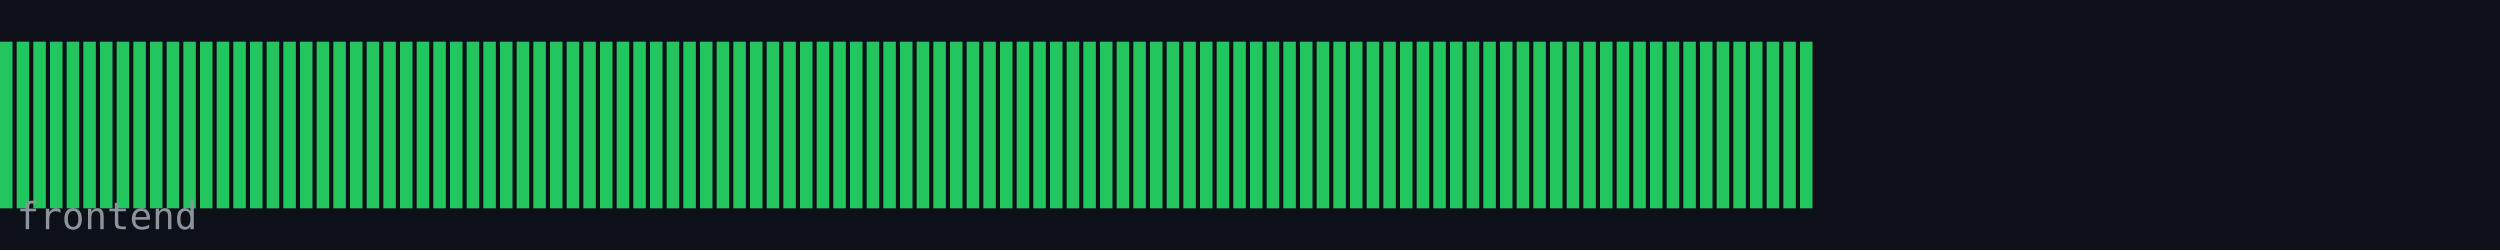
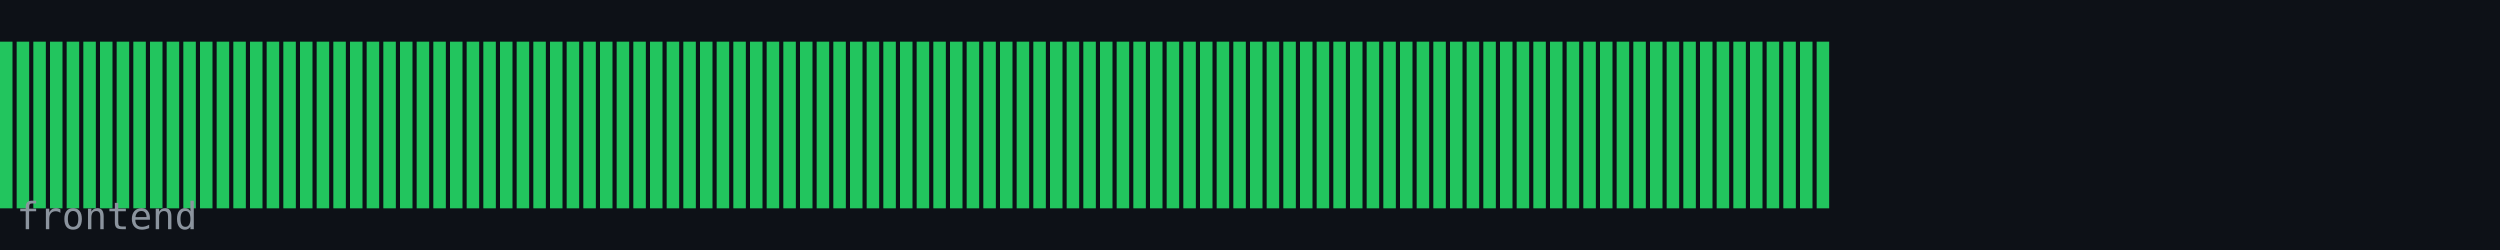
<svg xmlns="http://www.w3.org/2000/svg" width="600" height="60" viewBox="0 0 600 60">
  <rect width="600" height="60" fill="#0d1117" />
  <rect x="0" y="10" width="3" height="40" fill="#22c55e" />
  <rect x="4" y="10" width="3" height="40" fill="#22c55e" />
  <rect x="8" y="10" width="3" height="40" fill="#22c55e" />
  <rect x="12" y="10" width="3" height="40" fill="#22c55e" />
  <rect x="16" y="10" width="3" height="40" fill="#22c55e" />
  <rect x="20" y="10" width="3" height="40" fill="#22c55e" />
  <rect x="24" y="10" width="3" height="40" fill="#22c55e" />
  <rect x="28" y="10" width="3" height="40" fill="#22c55e" />
  <rect x="32" y="10" width="3" height="40" fill="#22c55e" />
  <rect x="36" y="10" width="3" height="40" fill="#22c55e" />
  <rect x="40" y="10" width="3" height="40" fill="#22c55e" />
  <rect x="44" y="10" width="3" height="40" fill="#22c55e" />
  <rect x="48" y="10" width="3" height="40" fill="#22c55e" />
  <rect x="52" y="10" width="3" height="40" fill="#22c55e" />
  <rect x="56" y="10" width="3" height="40" fill="#22c55e" />
  <rect x="60" y="10" width="3" height="40" fill="#22c55e" />
  <rect x="64" y="10" width="3" height="40" fill="#22c55e" />
  <rect x="68" y="10" width="3" height="40" fill="#22c55e" />
  <rect x="72" y="10" width="3" height="40" fill="#22c55e" />
  <rect x="76" y="10" width="3" height="40" fill="#22c55e" />
  <rect x="80" y="10" width="3" height="40" fill="#22c55e" />
  <rect x="84" y="10" width="3" height="40" fill="#22c55e" />
  <rect x="88" y="10" width="3" height="40" fill="#22c55e" />
  <rect x="92" y="10" width="3" height="40" fill="#22c55e" />
  <rect x="96" y="10" width="3" height="40" fill="#22c55e" />
  <rect x="100" y="10" width="3" height="40" fill="#22c55e" />
  <rect x="104" y="10" width="3" height="40" fill="#22c55e" />
  <rect x="108" y="10" width="3" height="40" fill="#22c55e" />
  <rect x="112" y="10" width="3" height="40" fill="#22c55e" />
  <rect x="116" y="10" width="3" height="40" fill="#22c55e" />
  <rect x="120" y="10" width="3" height="40" fill="#22c55e" />
  <rect x="124" y="10" width="3" height="40" fill="#22c55e" />
  <rect x="128" y="10" width="3" height="40" fill="#22c55e" />
  <rect x="132" y="10" width="3" height="40" fill="#22c55e" />
  <rect x="136" y="10" width="3" height="40" fill="#22c55e" />
  <rect x="140" y="10" width="3" height="40" fill="#22c55e" />
  <rect x="144" y="10" width="3" height="40" fill="#22c55e" />
  <rect x="148" y="10" width="3" height="40" fill="#22c55e" />
  <rect x="152" y="10" width="3" height="40" fill="#22c55e" />
  <rect x="156" y="10" width="3" height="40" fill="#22c55e" />
  <rect x="160" y="10" width="3" height="40" fill="#22c55e" />
  <rect x="164" y="10" width="3" height="40" fill="#22c55e" />
  <rect x="168" y="10" width="3" height="40" fill="#22c55e" />
  <rect x="172" y="10" width="3" height="40" fill="#22c55e" />
  <rect x="176" y="10" width="3" height="40" fill="#22c55e" />
  <rect x="180" y="10" width="3" height="40" fill="#22c55e" />
  <rect x="184" y="10" width="3" height="40" fill="#22c55e" />
  <rect x="188" y="10" width="3" height="40" fill="#22c55e" />
  <rect x="192" y="10" width="3" height="40" fill="#22c55e" />
  <rect x="196" y="10" width="3" height="40" fill="#22c55e" />
  <rect x="200" y="10" width="3" height="40" fill="#22c55e" />
  <rect x="204" y="10" width="3" height="40" fill="#22c55e" />
  <rect x="208" y="10" width="3" height="40" fill="#22c55e" />
  <rect x="212" y="10" width="3" height="40" fill="#22c55e" />
  <rect x="216" y="10" width="3" height="40" fill="#22c55e" />
  <rect x="220" y="10" width="3" height="40" fill="#22c55e" />
  <rect x="224" y="10" width="3" height="40" fill="#22c55e" />
  <rect x="228" y="10" width="3" height="40" fill="#22c55e" />
  <rect x="232" y="10" width="3" height="40" fill="#22c55e" />
  <rect x="236" y="10" width="3" height="40" fill="#22c55e" />
  <rect x="240" y="10" width="3" height="40" fill="#22c55e" />
  <rect x="244" y="10" width="3" height="40" fill="#22c55e" />
  <rect x="248" y="10" width="3" height="40" fill="#22c55e" />
  <rect x="252" y="10" width="3" height="40" fill="#22c55e" />
  <rect x="256" y="10" width="3" height="40" fill="#22c55e" />
  <rect x="260" y="10" width="3" height="40" fill="#22c55e" />
  <rect x="264" y="10" width="3" height="40" fill="#22c55e" />
  <rect x="268" y="10" width="3" height="40" fill="#22c55e" />
  <rect x="272" y="10" width="3" height="40" fill="#22c55e" />
  <rect x="276" y="10" width="3" height="40" fill="#22c55e" />
  <rect x="280" y="10" width="3" height="40" fill="#22c55e" />
  <rect x="284" y="10" width="3" height="40" fill="#22c55e" />
  <rect x="288" y="10" width="3" height="40" fill="#22c55e" />
  <rect x="292" y="10" width="3" height="40" fill="#22c55e" />
  <rect x="296" y="10" width="3" height="40" fill="#22c55e" />
  <rect x="300" y="10" width="3" height="40" fill="#22c55e" />
  <rect x="304" y="10" width="3" height="40" fill="#22c55e" />
  <rect x="308" y="10" width="3" height="40" fill="#22c55e" />
  <rect x="312" y="10" width="3" height="40" fill="#22c55e" />
  <rect x="316" y="10" width="3" height="40" fill="#22c55e" />
  <rect x="320" y="10" width="3" height="40" fill="#22c55e" />
  <rect x="324" y="10" width="3" height="40" fill="#22c55e" />
  <rect x="328" y="10" width="3" height="40" fill="#22c55e" />
  <rect x="332" y="10" width="3" height="40" fill="#22c55e" />
  <rect x="336" y="10" width="3" height="40" fill="#22c55e" />
  <rect x="340" y="10" width="3" height="40" fill="#22c55e" />
  <rect x="344" y="10" width="3" height="40" fill="#22c55e" />
  <rect x="348" y="10" width="3" height="40" fill="#22c55e" />
  <rect x="352" y="10" width="3" height="40" fill="#22c55e" />
  <rect x="356" y="10" width="3" height="40" fill="#22c55e" />
  <rect x="360" y="10" width="3" height="40" fill="#22c55e" />
  <rect x="364" y="10" width="3" height="40" fill="#22c55e" />
  <rect x="368" y="10" width="3" height="40" fill="#22c55e" />
  <rect x="372" y="10" width="3" height="40" fill="#22c55e" />
  <rect x="376" y="10" width="3" height="40" fill="#22c55e" />
  <rect x="380" y="10" width="3" height="40" fill="#22c55e" />
  <rect x="384" y="10" width="3" height="40" fill="#22c55e" />
  <rect x="388" y="10" width="3" height="40" fill="#22c55e" />
  <rect x="392" y="10" width="3" height="40" fill="#22c55e" />
  <rect x="396" y="10" width="3" height="40" fill="#22c55e" />
  <rect x="400" y="10" width="3" height="40" fill="#22c55e" />
  <rect x="404" y="10" width="3" height="40" fill="#22c55e" />
  <rect x="408" y="10" width="3" height="40" fill="#22c55e" />
  <rect x="412" y="10" width="3" height="40" fill="#22c55e" />
  <rect x="416" y="10" width="3" height="40" fill="#22c55e" />
  <rect x="420" y="10" width="3" height="40" fill="#22c55e" />
  <rect x="424" y="10" width="3" height="40" fill="#22c55e" />
  <rect x="428" y="10" width="3" height="40" fill="#22c55e" />
  <rect x="432" y="10" width="3" height="40" fill="#22c55e" />
+   <rect x="436" y="10" width="3" height="40" fill="#22c55e" />
  <text x="4" y="55" font-family="monospace" font-size="9" fill="#8b949e">frontend</text>
</svg>
